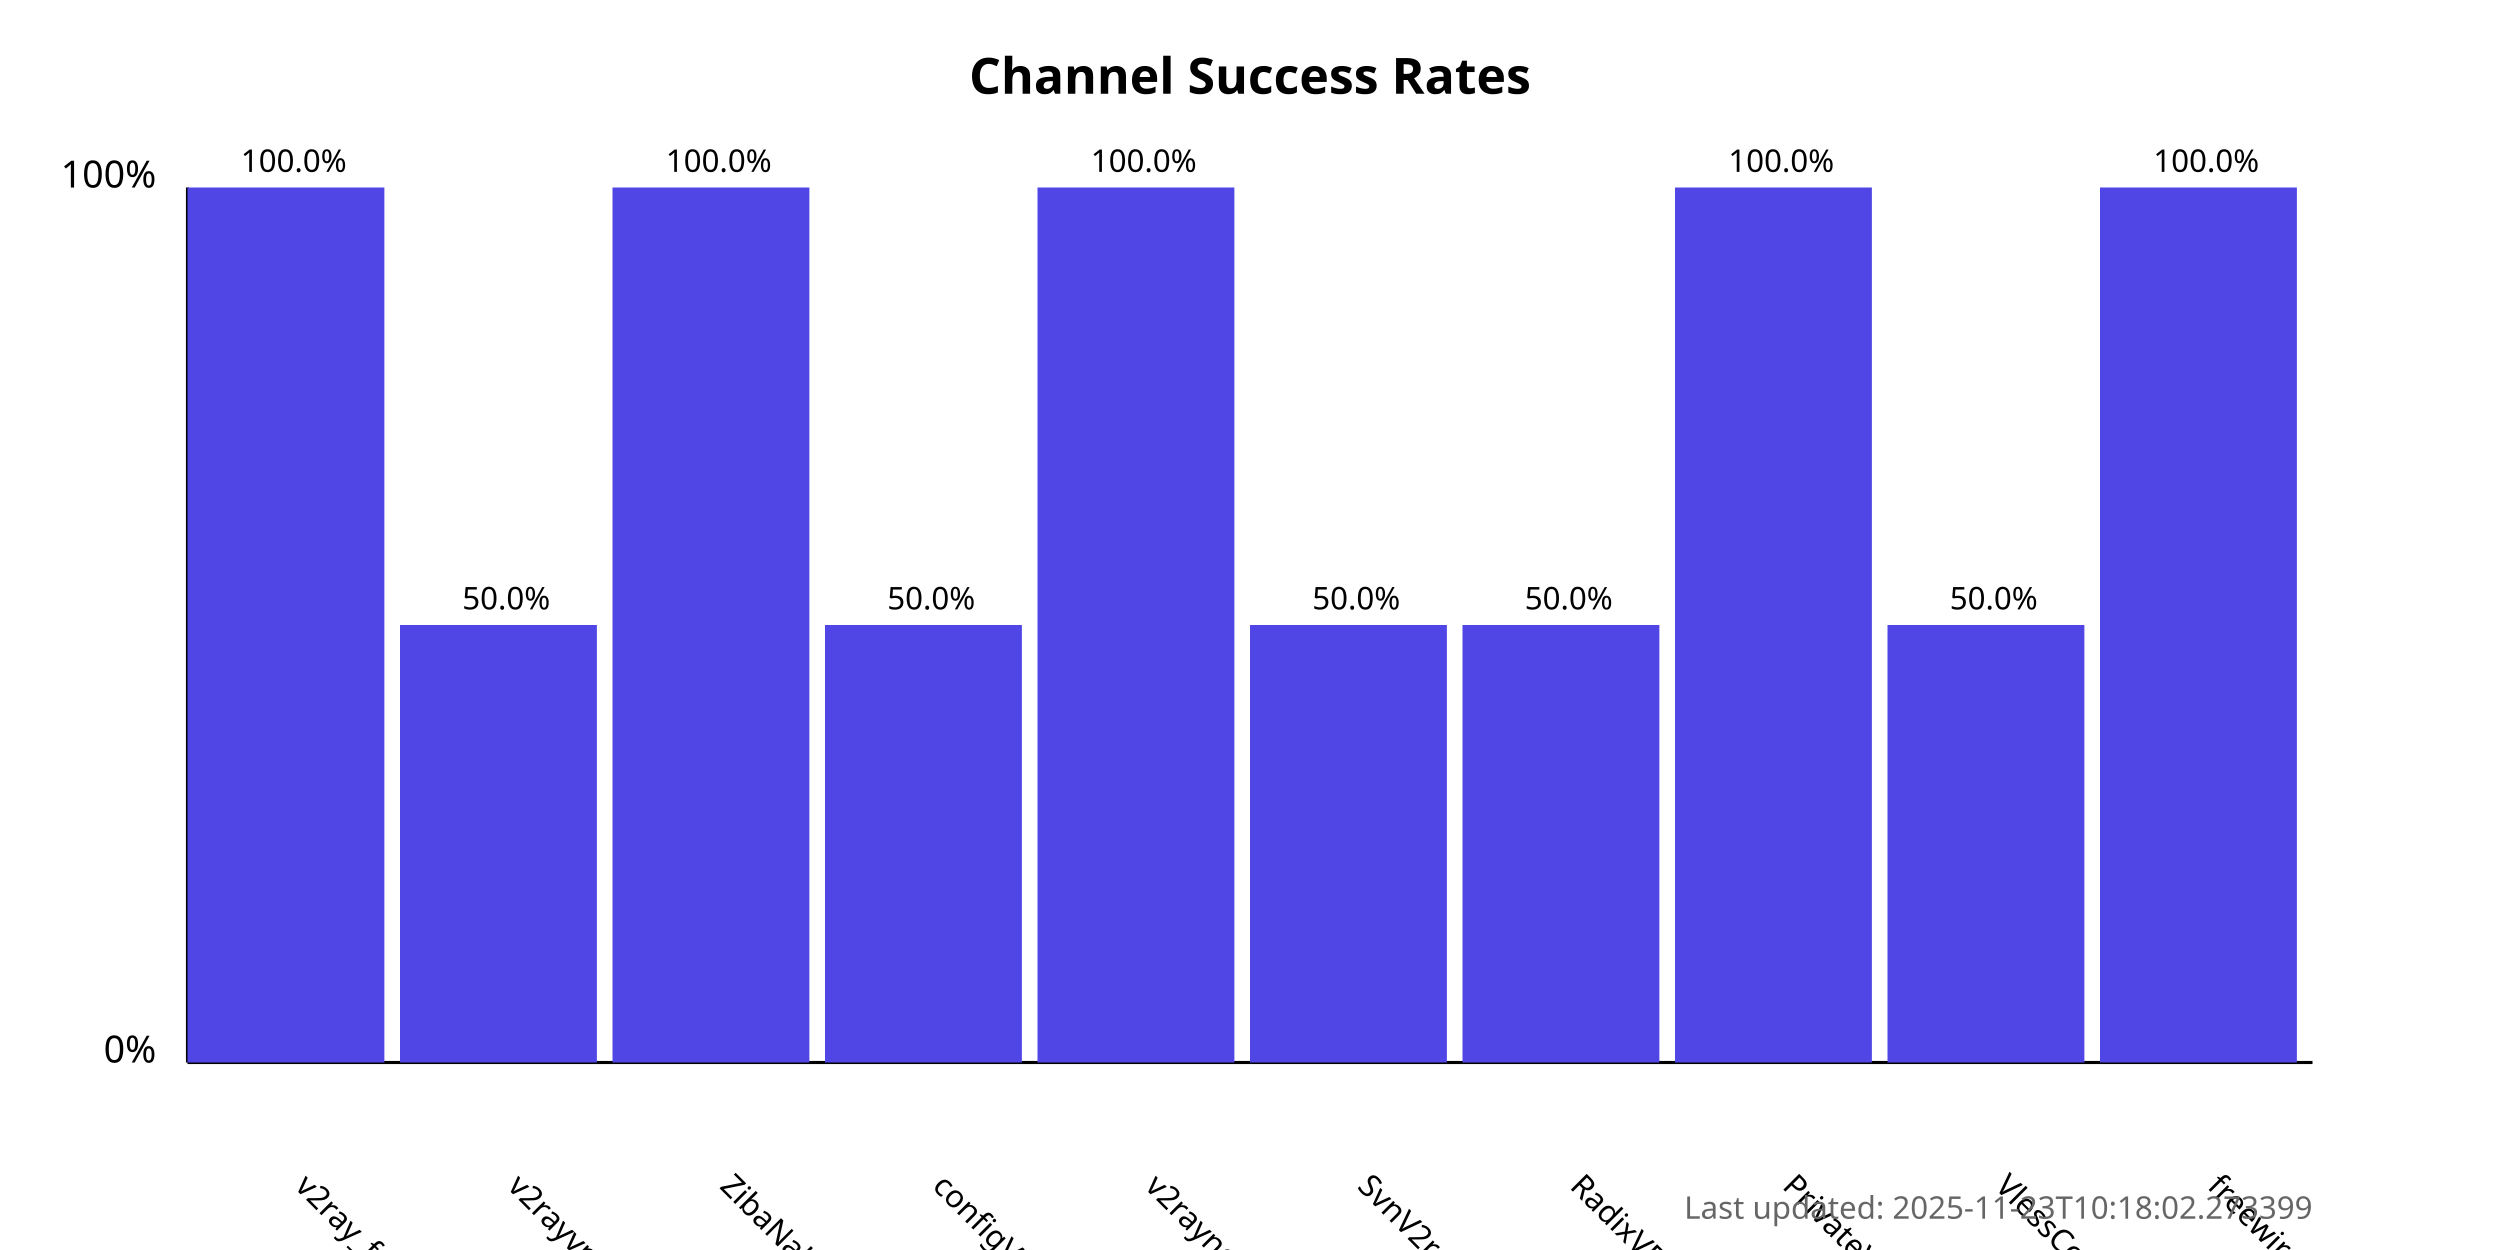
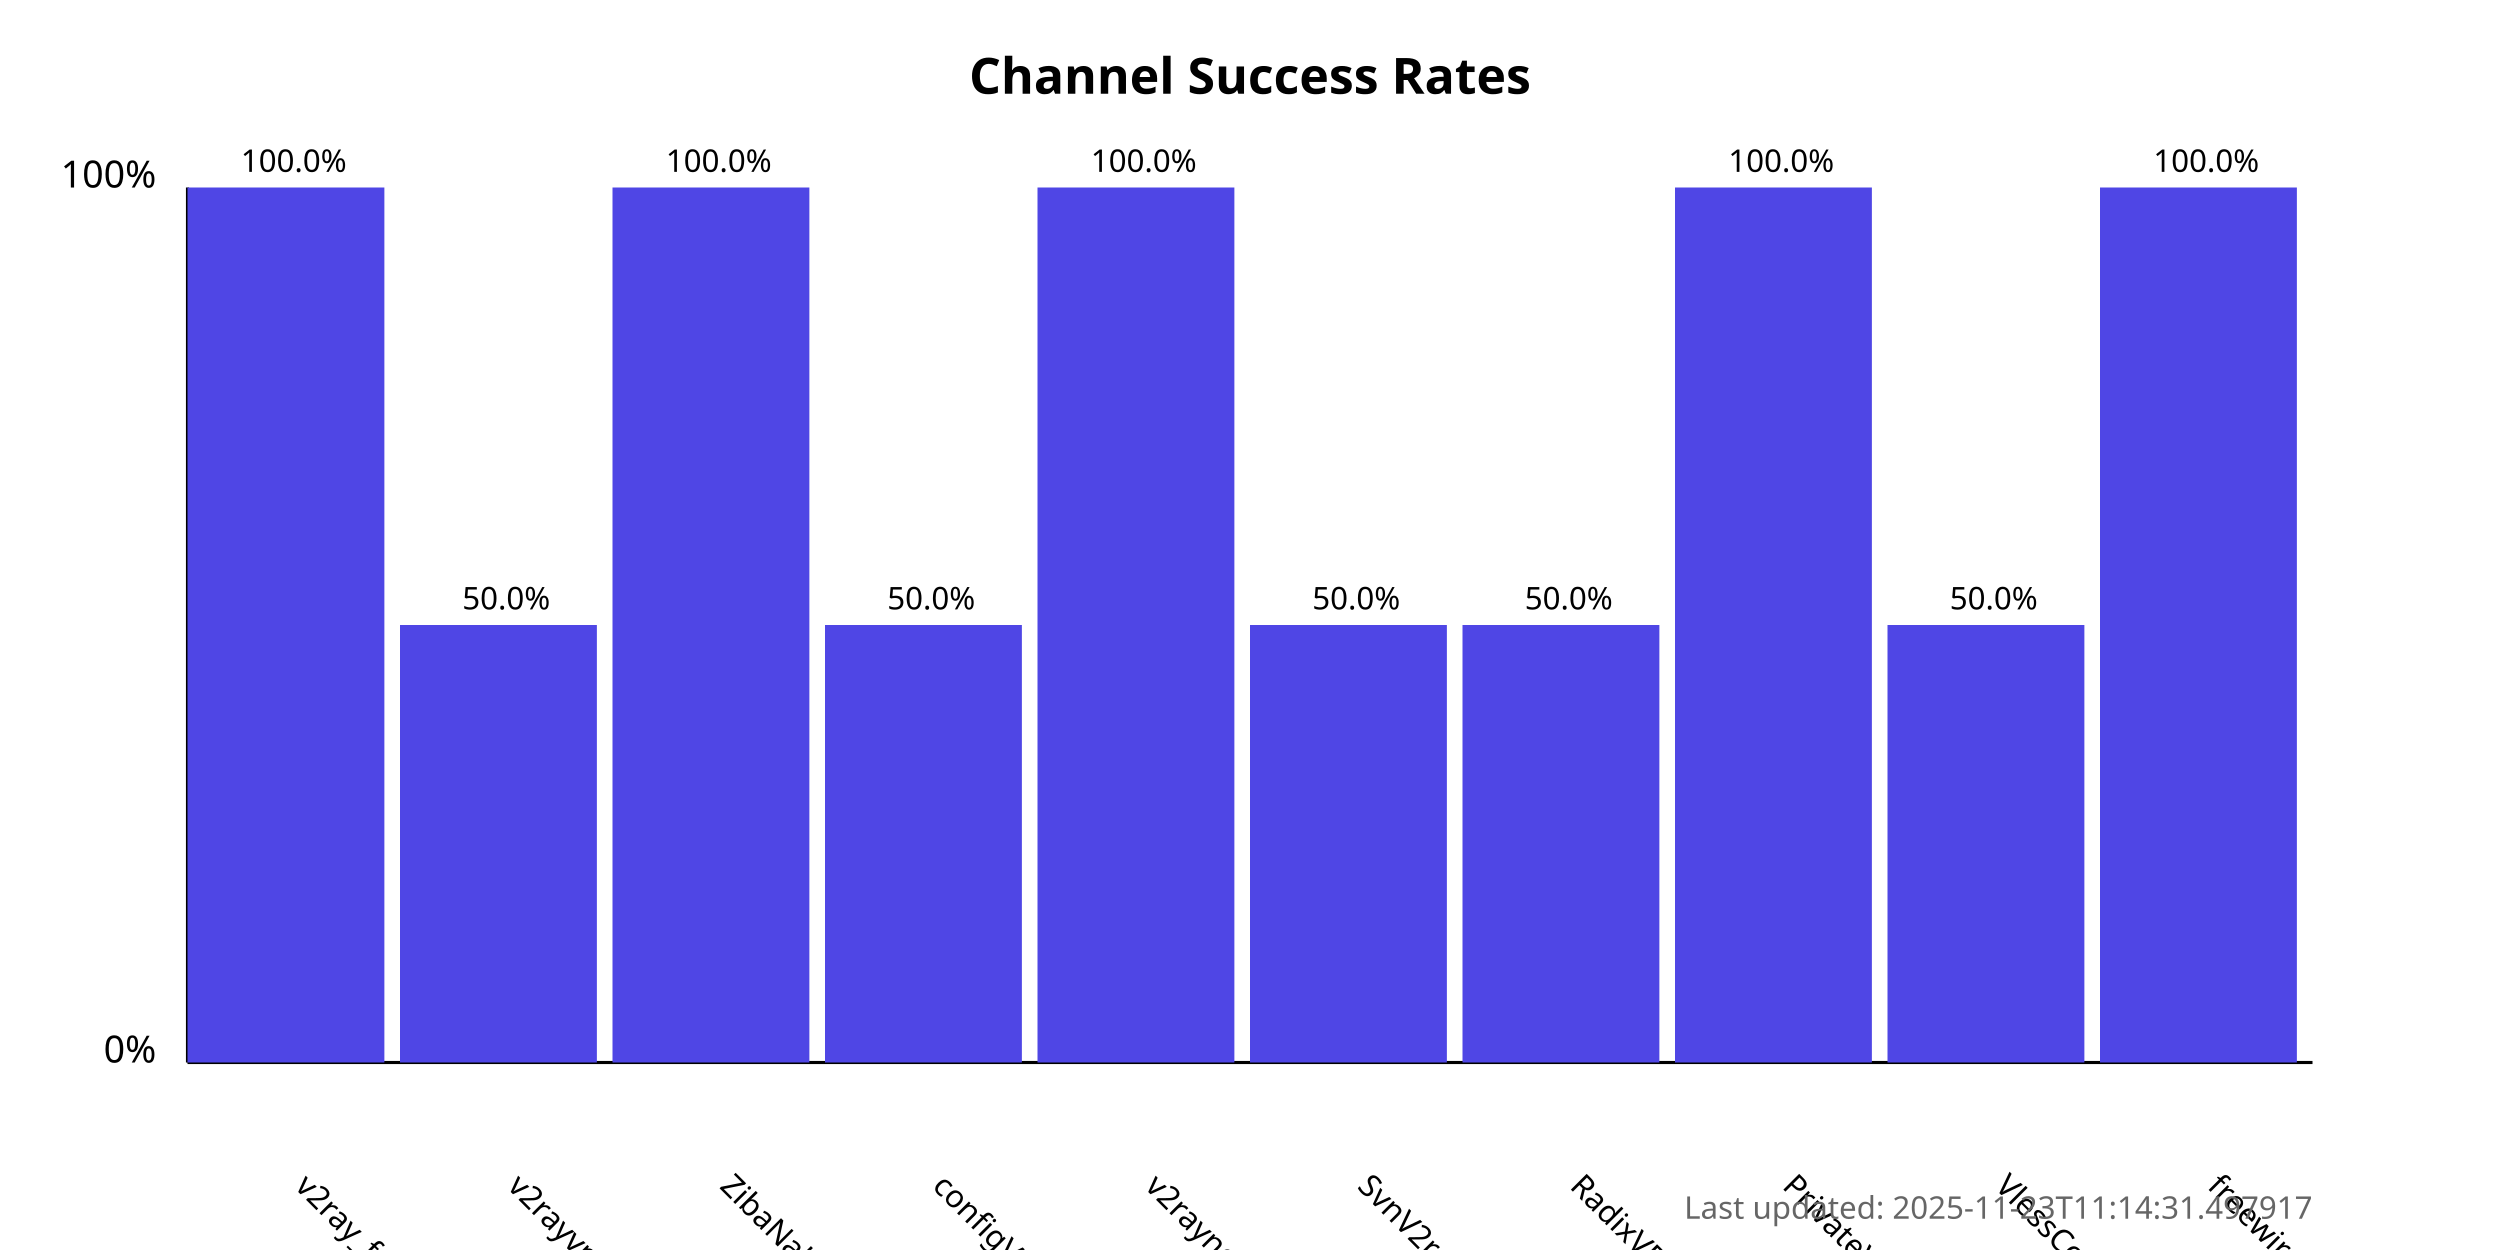
<svg xmlns="http://www.w3.org/2000/svg" width="800" height="400">
  <style>
            .chart-title { font: bold 16px sans-serif; }
            .axis-label { font: 12px sans-serif; }
            .tick-label { font: 10px sans-serif; }
            .bar { fill: #4f46e5; }
            .bar:hover { fill: #6366f1; }
            .timestamp { font: 10px sans-serif; fill: #666; }
        </style>
  <text x="400.0" y="30" text-anchor="middle" class="chart-title">
            Channel Success Rates
        </text>
  <line x1="60" y1="340" x2="60" y2="60" stroke="black" stroke-width="1" />
  <line x1="60" y1="340" x2="740" y2="340" stroke="black" stroke-width="1" />
  <text x="50" y="340" text-anchor="end" class="axis-label">0%</text>
  <text x="50" y="60" text-anchor="end" class="axis-label">100%</text>
  <g>
    <rect x="60" y="60.0" width="63.0" height="280.0" class="bar" />
    <text x="94.0" y="380" transform="rotate(45, 94.0, 380)" text-anchor="start" class="tick-label">
                v2ray_free_conf
            </text>
    <text x="94.0" y="55.0" text-anchor="middle" class="tick-label">
                100.0%
            </text>
  </g>
  <g>
    <rect x="128.0" y="200.0" width="63.0" height="140.0" class="bar" />
    <text x="162.0" y="380" transform="rotate(45, 162.0, 380)" text-anchor="start" class="tick-label">
                v2rayvpno
            </text>
    <text x="162.0" y="195.0" text-anchor="middle" class="tick-label">
                50.0%
            </text>
  </g>
  <g>
    <rect x="196.0" y="60.0" width="63.0" height="280.0" class="bar" />
    <text x="230.0" y="380" transform="rotate(45, 230.0, 380)" text-anchor="start" class="tick-label">
                ZibaNabz
            </text>
    <text x="230.0" y="55.0" text-anchor="middle" class="tick-label">
                100.0%
            </text>
  </g>
  <g>
    <rect x="264.0" y="200.0" width="63.0" height="140.0" class="bar" />
    <text x="298.0" y="380" transform="rotate(45, 298.0, 380)" text-anchor="start" class="tick-label">
                configV2rayForFree
            </text>
    <text x="298.0" y="195.0" text-anchor="middle" class="tick-label">
                50.0%
            </text>
  </g>
  <g>
    <rect x="332.0" y="60.0" width="63.0" height="280.0" class="bar" />
    <text x="366.0" y="380" transform="rotate(45, 366.0, 380)" text-anchor="start" class="tick-label">
                v2rayngvpn
            </text>
    <text x="366.0" y="55.0" text-anchor="middle" class="tick-label">
                100.0%
            </text>
  </g>
  <g>
    <rect x="400.0" y="200.0" width="63.0" height="140.0" class="bar" />
    <text x="434.0" y="380" transform="rotate(45, 434.0, 380)" text-anchor="start" class="tick-label">
                SvnV2ray
            </text>
    <text x="434.0" y="195.0" text-anchor="middle" class="tick-label">
                50.0%
            </text>
  </g>
  <g>
    <rect x="468.0" y="200.0" width="63.0" height="140.0" class="bar" />
    <text x="502.0" y="380" transform="rotate(45, 502.0, 380)" text-anchor="start" class="tick-label">
                RadixVPN
            </text>
    <text x="502.0" y="195.0" text-anchor="middle" class="tick-label">
                50.0%
            </text>
  </g>
  <g>
    <rect x="536.0" y="60.0" width="63.0" height="280.0" class="bar" />
    <text x="570.0" y="380" transform="rotate(45, 570.0, 380)" text-anchor="start" class="tick-label">
                PrivateVPNs
            </text>
    <text x="570.0" y="55.0" text-anchor="middle" class="tick-label">
                100.0%
            </text>
  </g>
  <g>
    <rect x="604.0" y="200.0" width="63.0" height="140.0" class="bar" />
    <text x="638.0" y="380" transform="rotate(45, 638.0, 380)" text-anchor="start" class="tick-label">
                VlessConfig
            </text>
    <text x="638.0" y="195.0" text-anchor="middle" class="tick-label">
                50.0%
            </text>
  </g>
  <g>
    <rect x="672.0" y="60.0" width="63.0" height="280.0" class="bar" />
    <text x="706.0" y="380" transform="rotate(45, 706.0, 380)" text-anchor="start" class="tick-label">
                freewireguard
            </text>
    <text x="706.0" y="55.0" text-anchor="middle" class="tick-label">
                100.0%
            </text>
  </g>
  <text x="740" y="390" text-anchor="end" class="timestamp">
-             Last updated: 2025-11-23T10:18:02.273399
+             Last updated: 2025-11-23T11:14:31.497917
        </text>
</svg>
